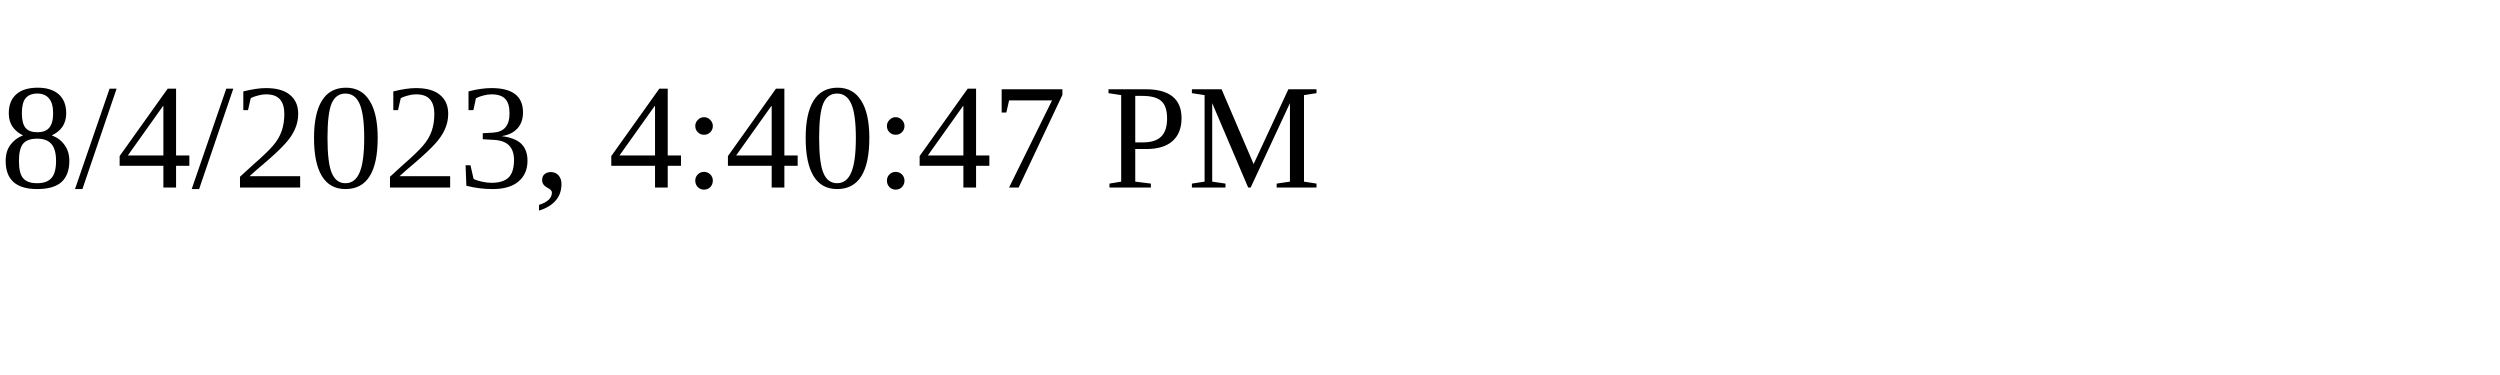
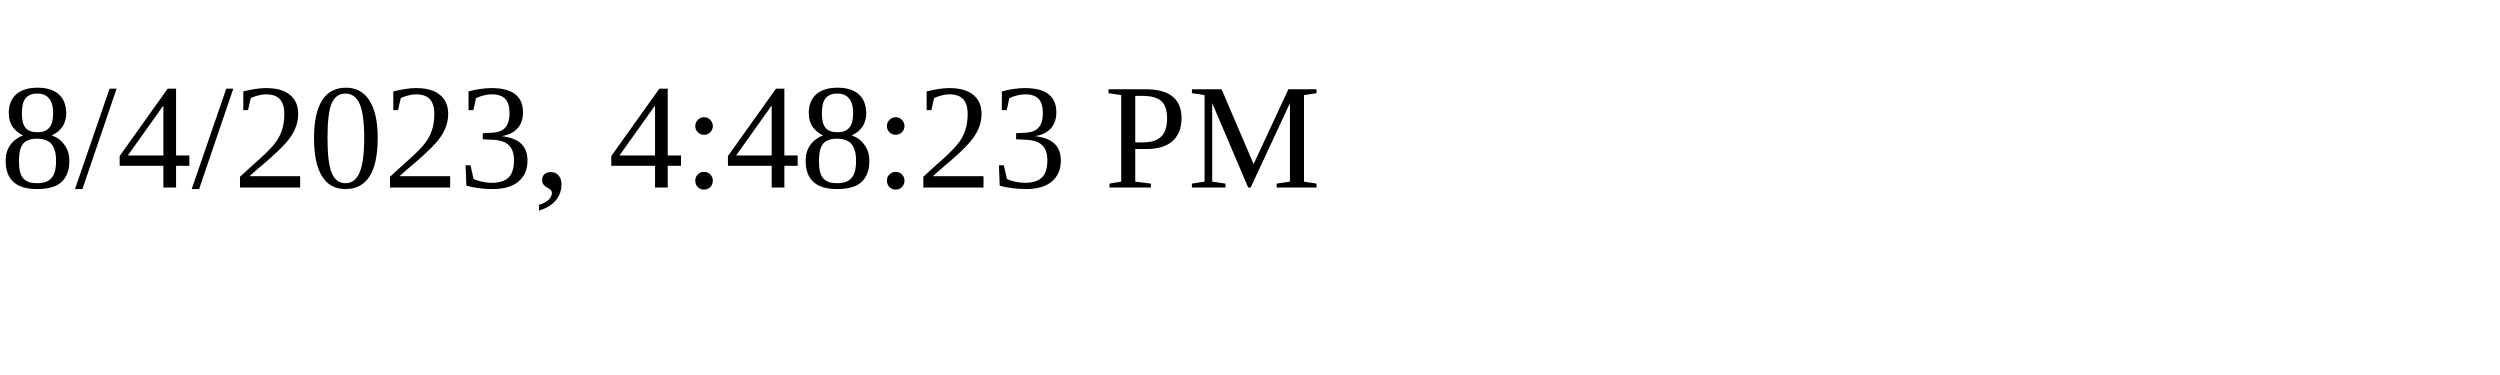
<svg xmlns="http://www.w3.org/2000/svg" height="30" width="200">
-   <text x="0" y="15">8/4/2023, 4:40:47 PM</text>
+   <text x="0" y="15">8/4/2023, 4:48:23 PM</text>
</svg>
